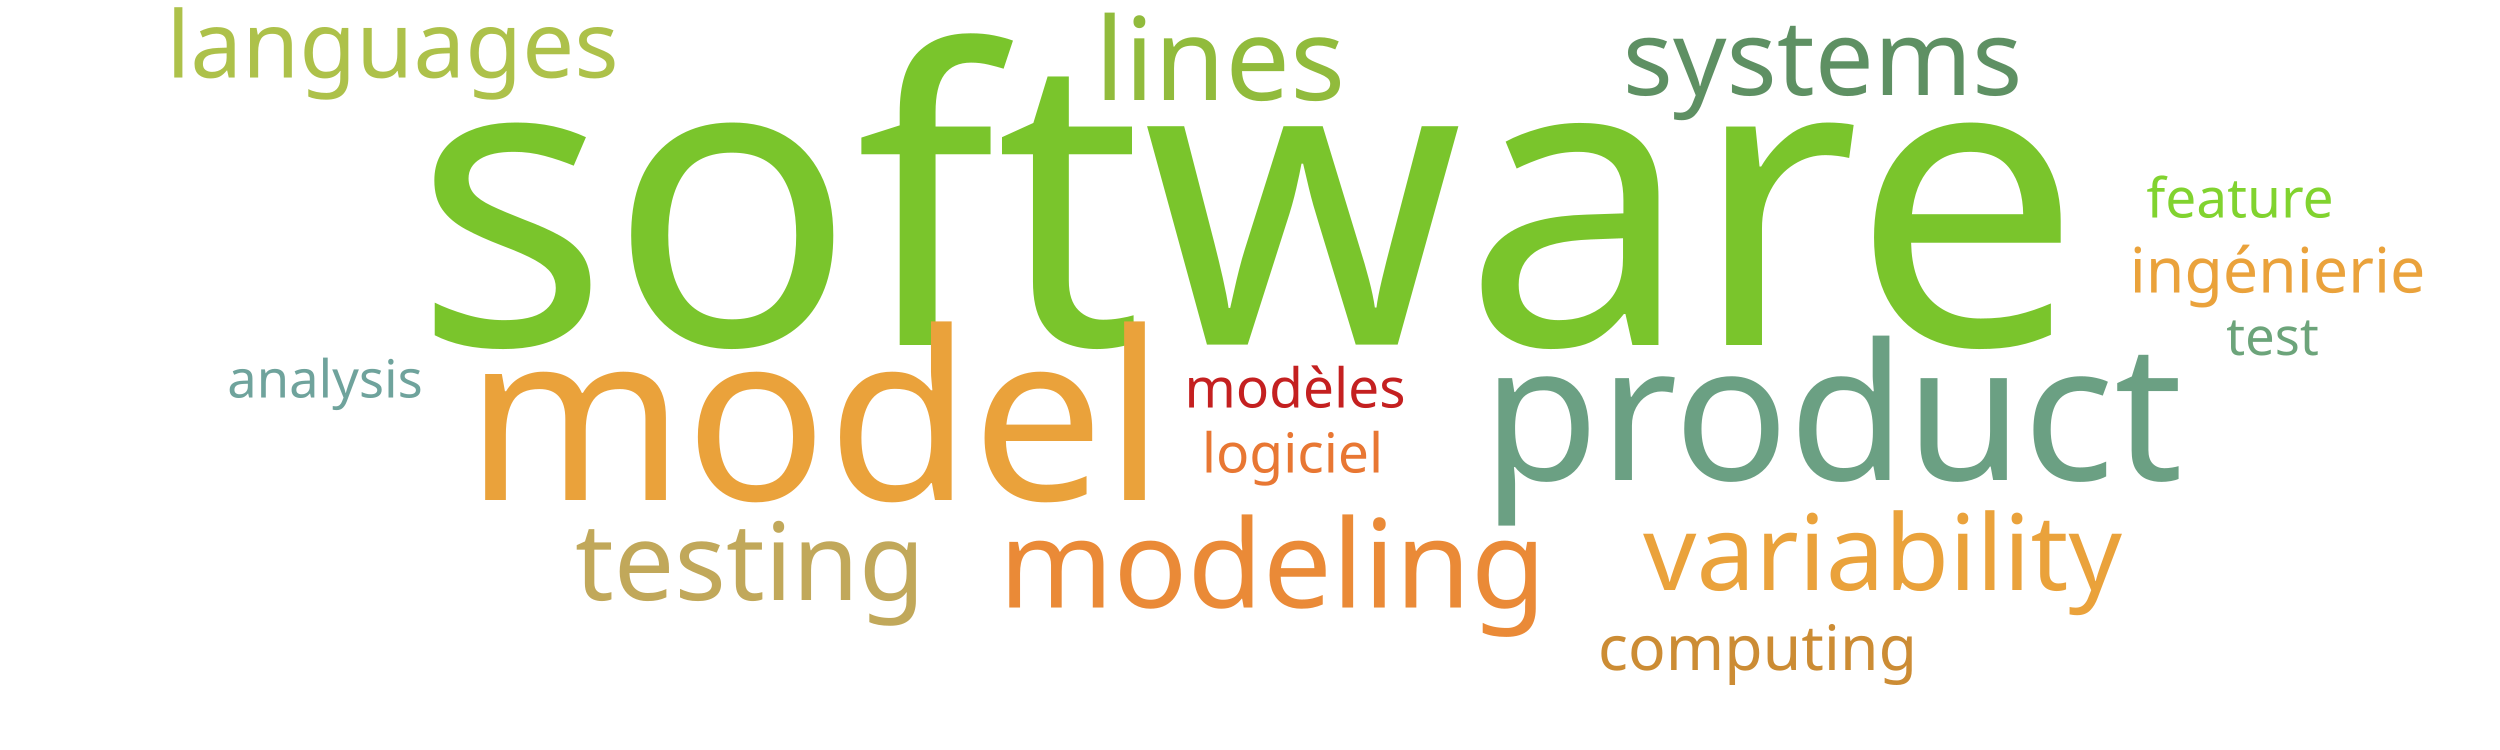
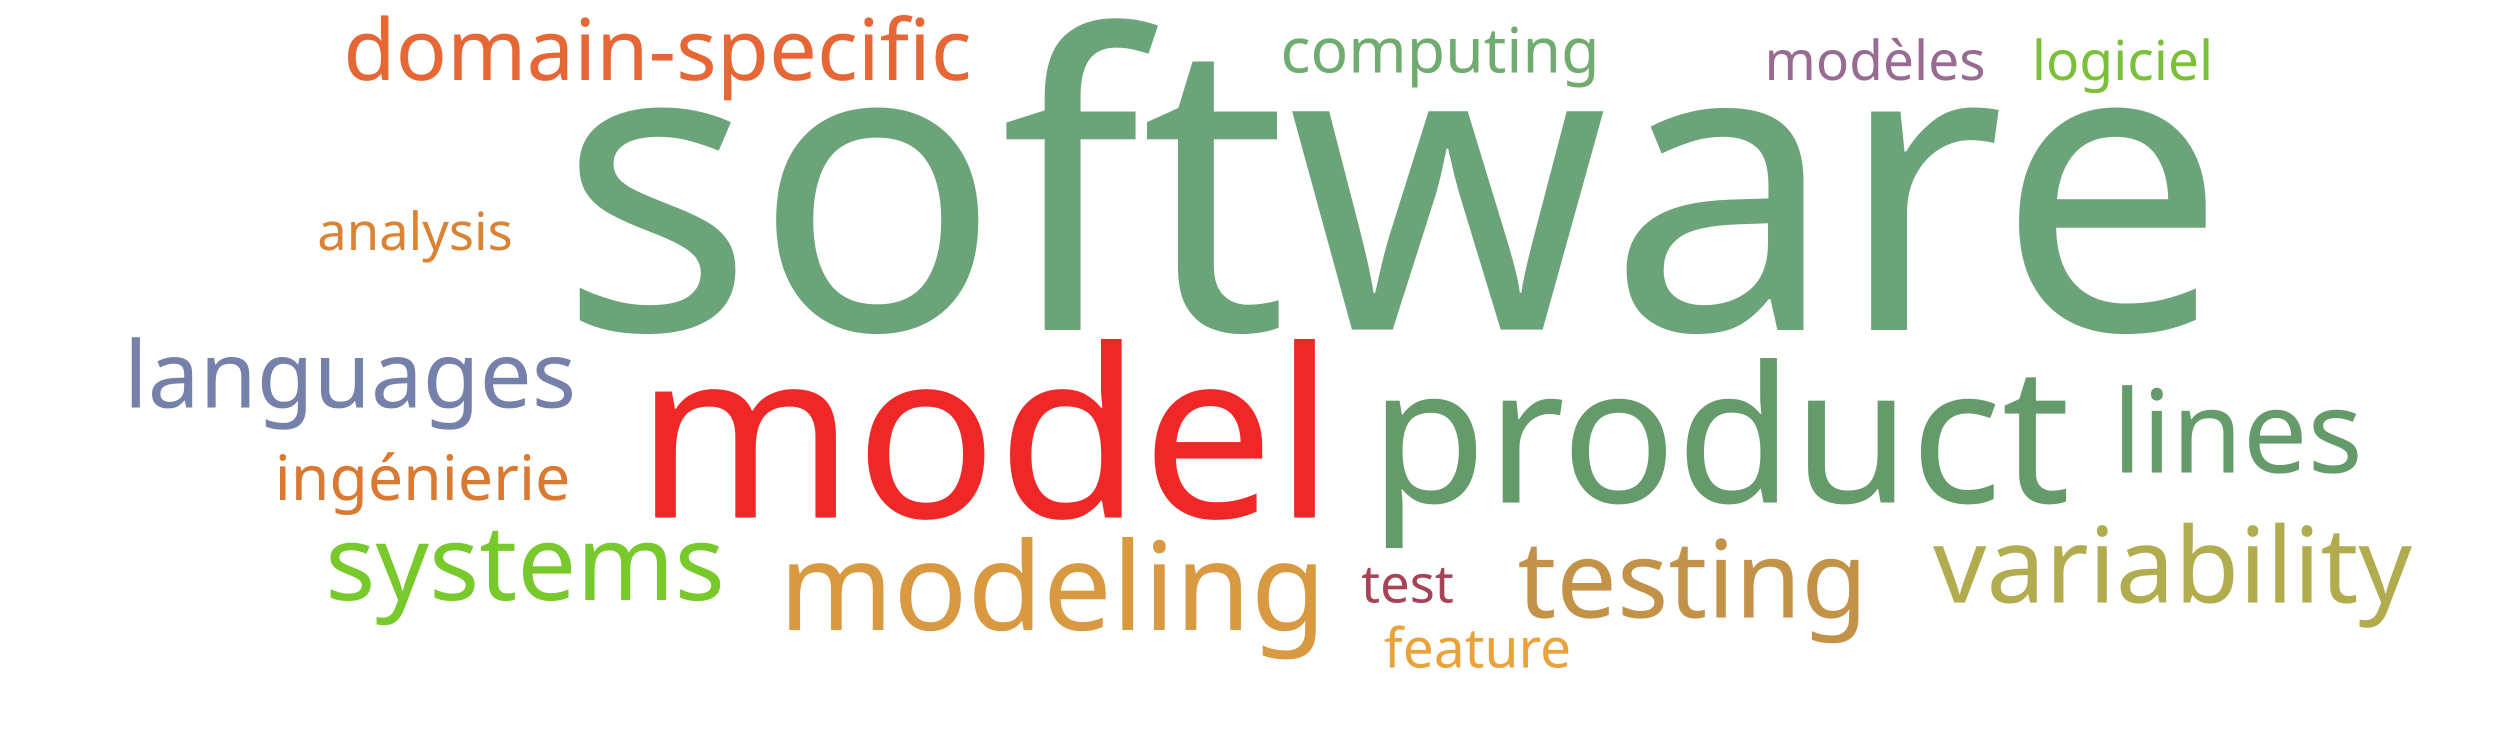
<svg xmlns="http://www.w3.org/2000/svg" width="1000" height="300">
  <g transform="translate(500, 150)">
-     <text text-anchor="middle" style="font-family: Impact; font-size: 163px; fill: #7ac52c" transform="translate(-1,-12)rotate(0)">software</text>
-     <text text-anchor="middle" style="font-family: Impact; font-size: 94px; fill: #eaa23b" transform="translate(-174,50)rotate(0)">model</text>
-     <text text-anchor="middle" style="font-family: Impact; font-size: 76px; fill: #6ba083" transform="translate(233,42)rotate(0)">product</text>
-     <text text-anchor="middle" style="font-family: Impact; font-size: 49px; fill: #ea8a37" transform="translate(9,93)rotate(0)">modeling</text>
-     <text text-anchor="middle" style="font-family: Impact; font-size: 46px; fill: #91bb3c" transform="translate(-12,-110)rotate(0)">lines</text>
-     <text text-anchor="middle" style="font-family: Impact; font-size: 43px; fill: #c1a85a" transform="translate(-200,90)rotate(0)">testing</text>
-     <text text-anchor="middle" style="font-family: Impact; font-size: 42px; fill: #eaa23b" transform="translate(253,86)rotate(0)">variability</text>
-     <text text-anchor="middle" style="font-family: Impact; font-size: 42px; fill: #5e9063" transform="translate(229,-112)rotate(0)">systems</text>
-     <text text-anchor="middle" style="font-family: Impact; font-size: 37px; fill: #adc14a" transform="translate(-343,-119)rotate(0)">languages</text>
-     <text text-anchor="middle" style="font-family: Impact; font-size: 25px; fill: #eaa23b" transform="translate(411,-33)rotate(0)">ingénierie</text>
-     <text text-anchor="middle" style="font-family: Impact; font-size: 25px; fill: #cc8c34" transform="translate(203,118)rotate(0)">computing</text>
-     <text text-anchor="middle" style="font-family: Impact; font-size: 22px; fill: #c42020" transform="translate(18,13)rotate(0)">modèles</text>
-     <text text-anchor="middle" style="font-family: Impact; font-size: 22px; fill: #e87733" transform="translate(17,39)rotate(0)">logiciel</text>
-     <text text-anchor="middle" style="font-family: Impact; font-size: 22px; fill: #81d32f" transform="translate(396,-63)rotate(0)">feature</text>
-     <text text-anchor="middle" style="font-family: Impact; font-size: 21px; fill: #6fa39c" transform="translate(-370,9)rotate(0)">analysis</text>
-     <text text-anchor="middle" style="font-family: Impact; font-size: 21px; fill: #6ca47a" transform="translate(409,-8)rotate(0)">test</text>
+     <text text-anchor="middle" style="font-family: Impact; font-size: 163px; fill: #6ca47a" transform="translate(57,-18)rotate(0)">software</text>
+     <text text-anchor="middle" style="font-family: Impact; font-size: 94px; fill: #ef2727" transform="translate(-106,57)rotate(0)">model</text>
+     <text text-anchor="middle" style="font-family: Impact; font-size: 76px; fill: #659b6b" transform="translate(188,51)rotate(0)">product</text>
+     <text text-anchor="middle" style="font-family: Impact; font-size: 49px; fill: #d89940" transform="translate(-79,102)rotate(0)">modeling</text>
+     <text text-anchor="middle" style="font-family: Impact; font-size: 46px; fill: #659b6b" transform="translate(395,39)rotate(0)">lines</text>
+     <text text-anchor="middle" style="font-family: Impact; font-size: 43px; fill: #c39249" transform="translate(177,97)rotate(0)">testing</text>
+     <text text-anchor="middle" style="font-family: Impact; font-size: 42px; fill: #b1ad4e" transform="translate(369,91)rotate(0)">variability</text>
+     <text text-anchor="middle" style="font-family: Impact; font-size: 42px; fill: #78c92b" transform="translate(-290,90)rotate(0)">systems</text>
+     <text text-anchor="middle" style="font-family: Impact; font-size: 37px; fill: #7581ab" transform="translate(-360,13)rotate(0)">languages</text>
+     <text text-anchor="middle" style="font-family: Impact; font-size: 34px; fill: #e76635" transform="translate(-237,-118)rotate(0)">domain-specific</text>
+     <text text-anchor="middle" style="font-family: Impact; font-size: 25px; fill: #da7931" transform="translate(-331,50)rotate(0)">ingénierie</text>
+     <text text-anchor="middle" style="font-family: Impact; font-size: 25px; fill: #70ac6f" transform="translate(76,-121)rotate(0)">computing</text>
+     <text text-anchor="middle" style="font-family: Impact; font-size: 22px; fill: #986b92" transform="translate(250,-118)rotate(0)">modèles</text>
+     <text text-anchor="middle" style="font-family: Impact; font-size: 22px; fill: #7bc039" transform="translate(349,-118)rotate(0)">logiciel</text>
+     <text text-anchor="middle" style="font-family: Impact; font-size: 22px; fill: #eaa23b" transform="translate(91,117)rotate(0)">feature</text>
+     <text text-anchor="middle" style="font-family: Impact; font-size: 21px; fill: #da8335" transform="translate(-334,-50)rotate(0)">analysis</text>
+     <text text-anchor="middle" style="font-family: Impact; font-size: 21px; fill: #a74356" transform="translate(63,91)rotate(0)">test</text>
  </g>
</svg>
